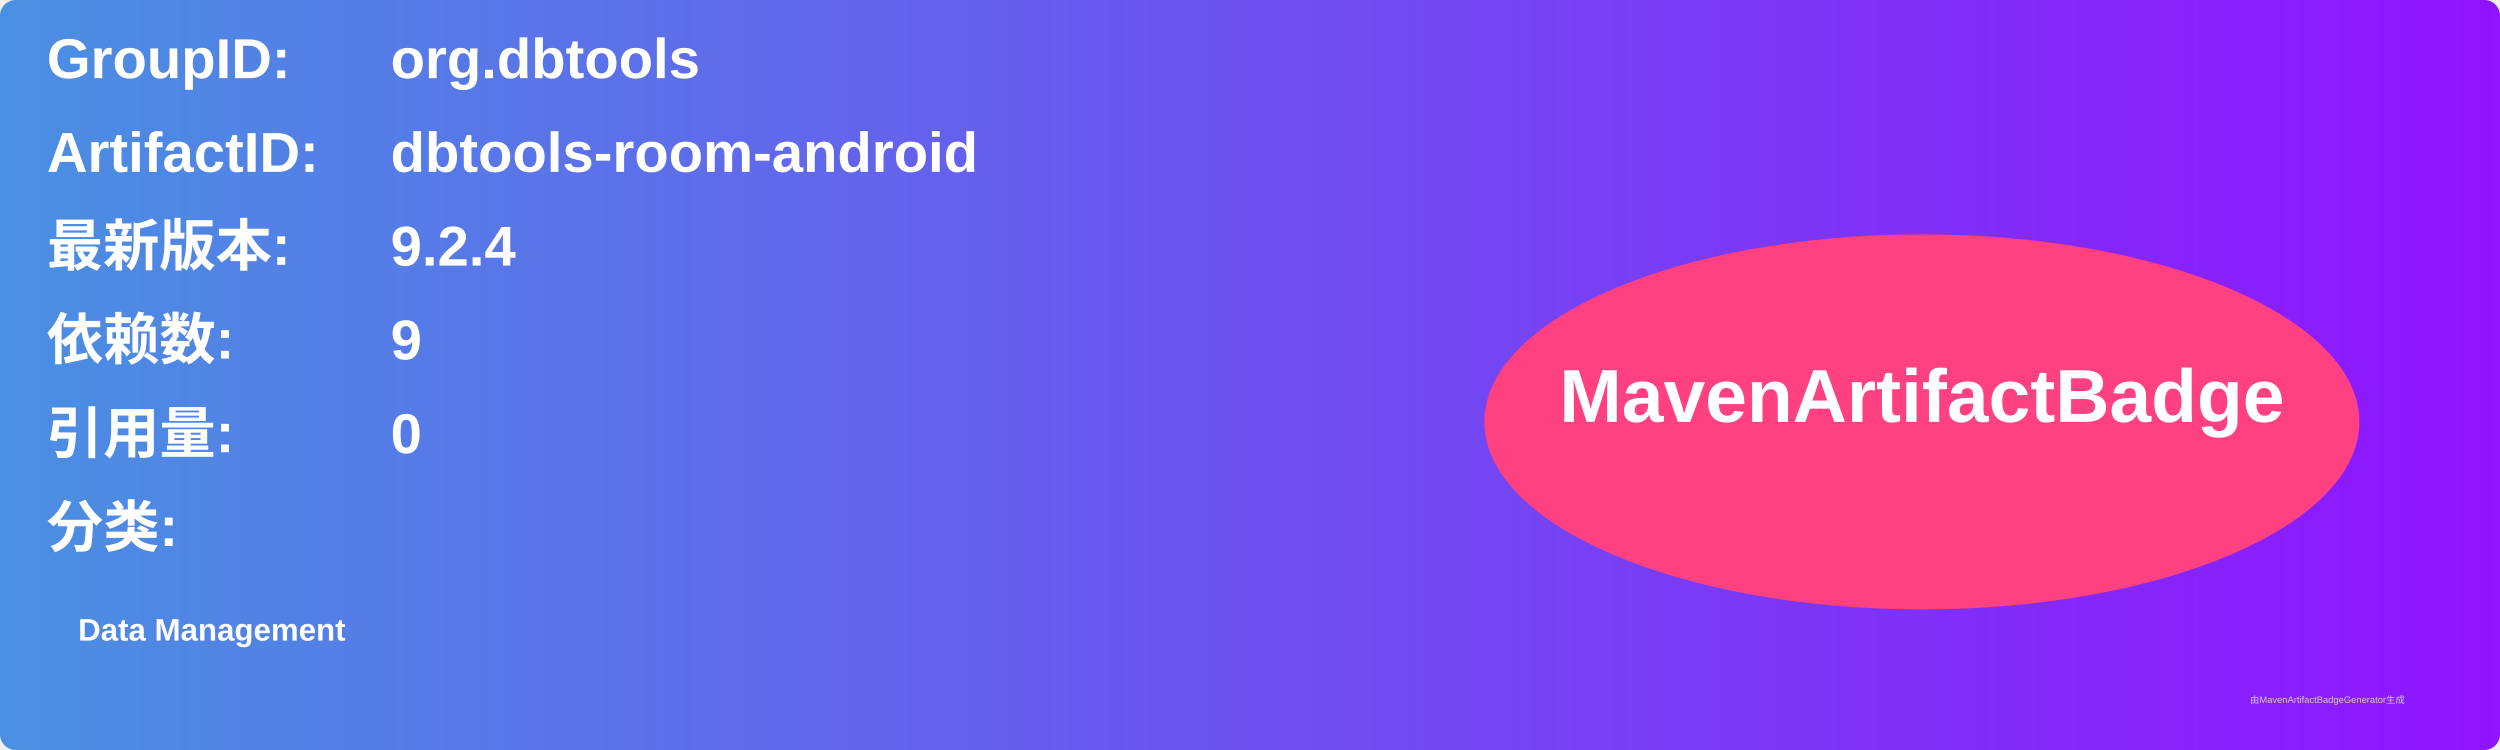
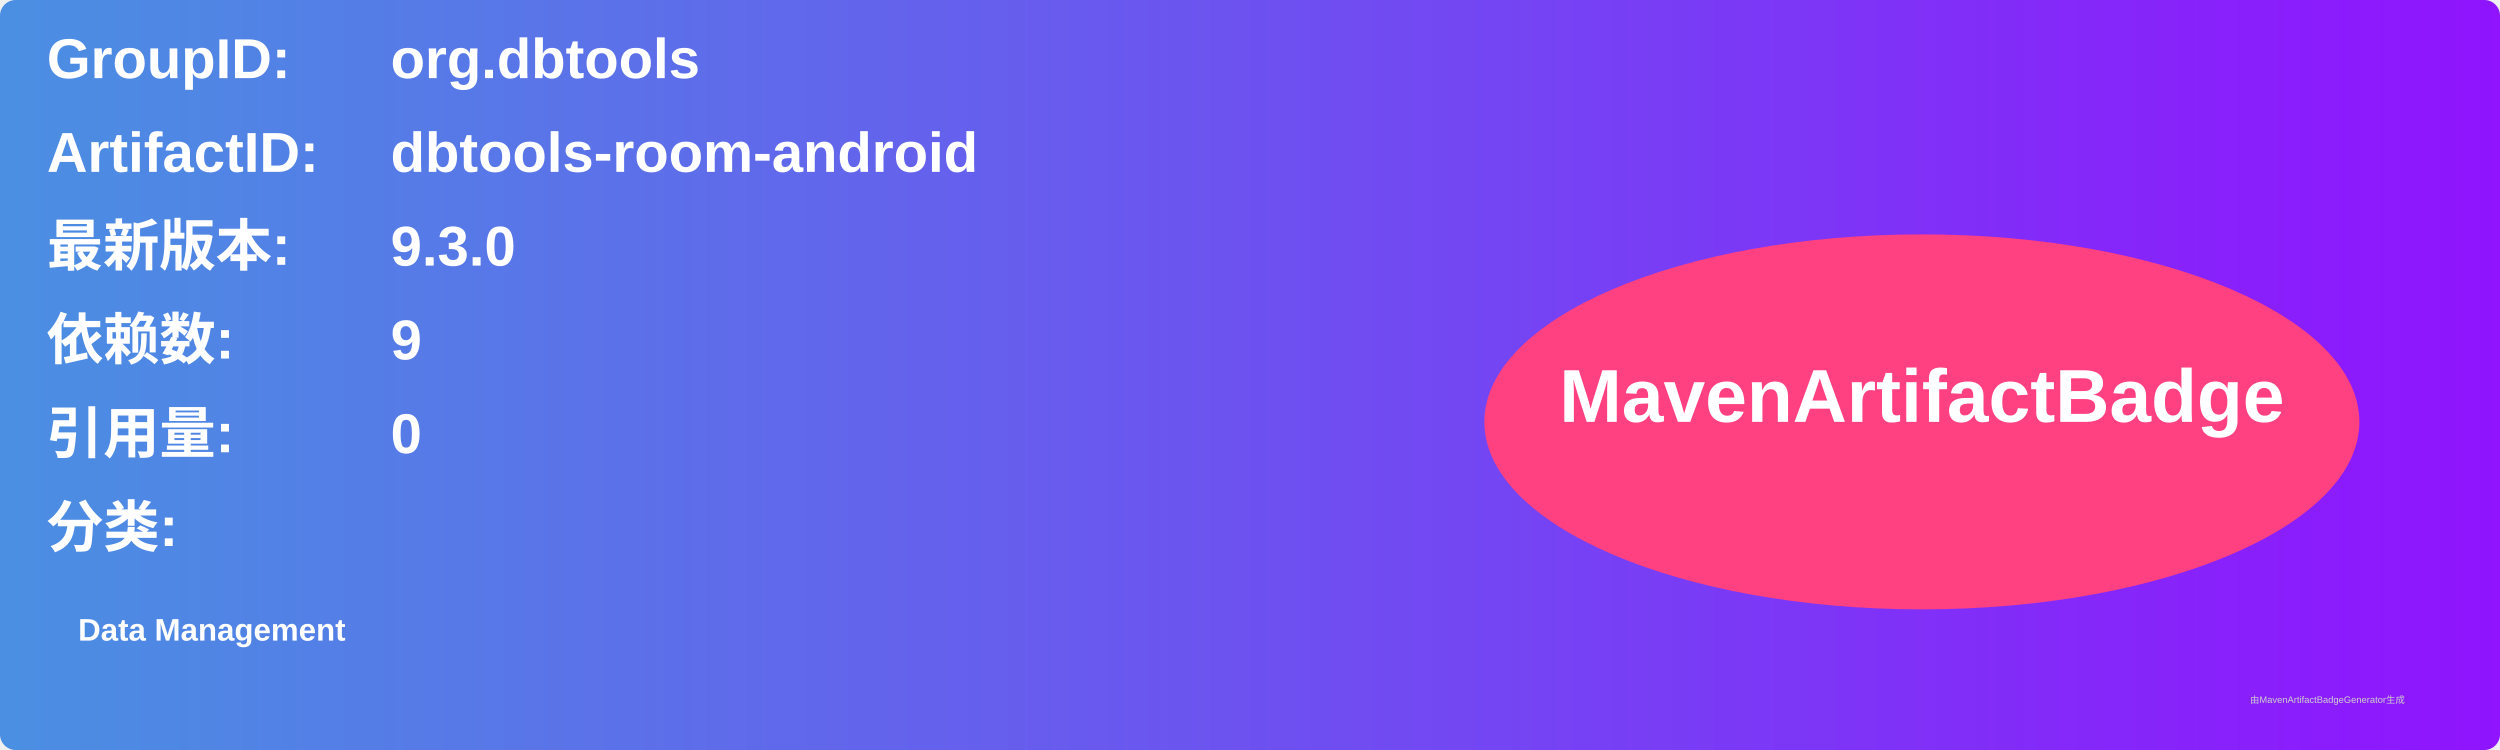
<svg xmlns="http://www.w3.org/2000/svg" width="800" height="240" viewBox="0 0 800 240">
  <linearGradient id="grad" x1="0%" y1="0%" x2="100%" y2="0%">
    <stop offset="0%" stop-color="#4a90e2" />
    <stop offset="100%" stop-color="#9013fe" />
  </linearGradient>
  <rect width="100%" height="100%" rx="5" ry="5" fill="url(#grad)" />
  <g transform="translate(15, 15)">
    <text x="0" y="10" font-family="Arial" font-size="18" fill="white" font-weight="bold" width="260">GroupID:</text>
    <text x="110" y="10" font-family="Arial" font-size="18" fill="white" font-weight="bold" width="460">org.dbtools</text>
    <text x="0" y="40" font-family="Arial" font-size="18" fill="white" font-weight="bold" width="260">ArtifactID:</text>
    <text x="110" y="40" font-family="Arial" font-size="18" fill="white" font-weight="bold" width="460">dbtools-room-android</text>
    <text x="0" y="70" font-family="Arial" font-size="18" fill="white" font-weight="bold">最新版本:</text>
    <text x="110" y="70" font-family="Arial" font-size="18" fill="white" font-weight="bold">
-       <tspan font-weight="bold">9.2.4</tspan>
+       <tspan font-weight="bold">9.3.0</tspan>
    </text>
    <text x="0" y="100" font-family="Arial" font-size="18" fill="white" font-weight="bold">依赖数: </text>
    <text x="110" y="100" font-family="Arial" font-size="18" fill="white">
      <tspan font-weight="bold">9</tspan>
    </text>
    <text x="0" y="130" font-family="Arial" font-size="18" fill="white" font-weight="bold">引用量: </text>
    <text x="110" y="130" font-family="Arial" font-size="18" fill="white">
      <tspan font-weight="bold">0</tspan>
    </text>
    <text x="0" y="160" font-family="Arial" font-size="18" fill="white" font-weight="bold">分类:</text>
    <text x="10" y="190" font-family="Arial" font-size="10" fill="white">
      <tspan font-weight="bold">Data Management</tspan>
    </text>
    <ellipse cx="600" cy="120" rx="140" ry="60" fill="#ff4081" />
    <text x="600" y="120" text-anchor="middle" font-family="Arial" font-size="24" fill="white" font-weight="bold">MavenArtifactBadge</text>
  </g>
  <text x="720" y="225" font-family="Arial" font-size="3" fill="#d0d0d0">由MavenArtifactBadgeGenerator生成</text>
</svg>
